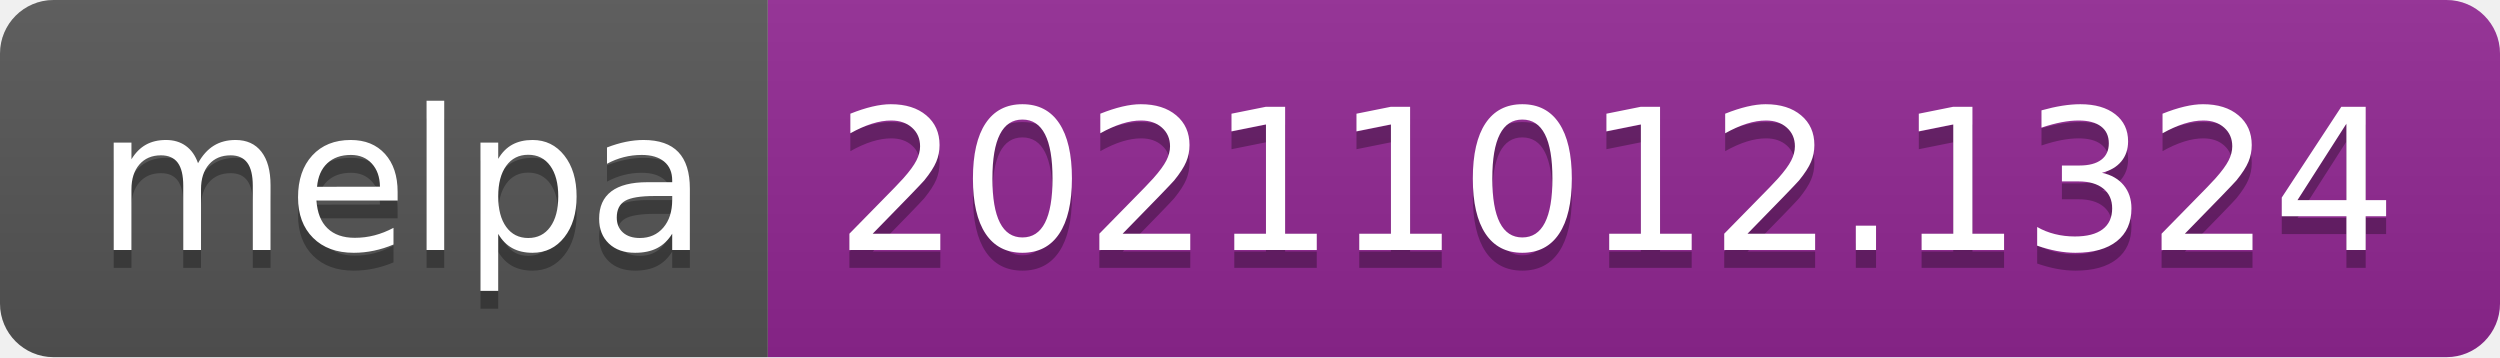
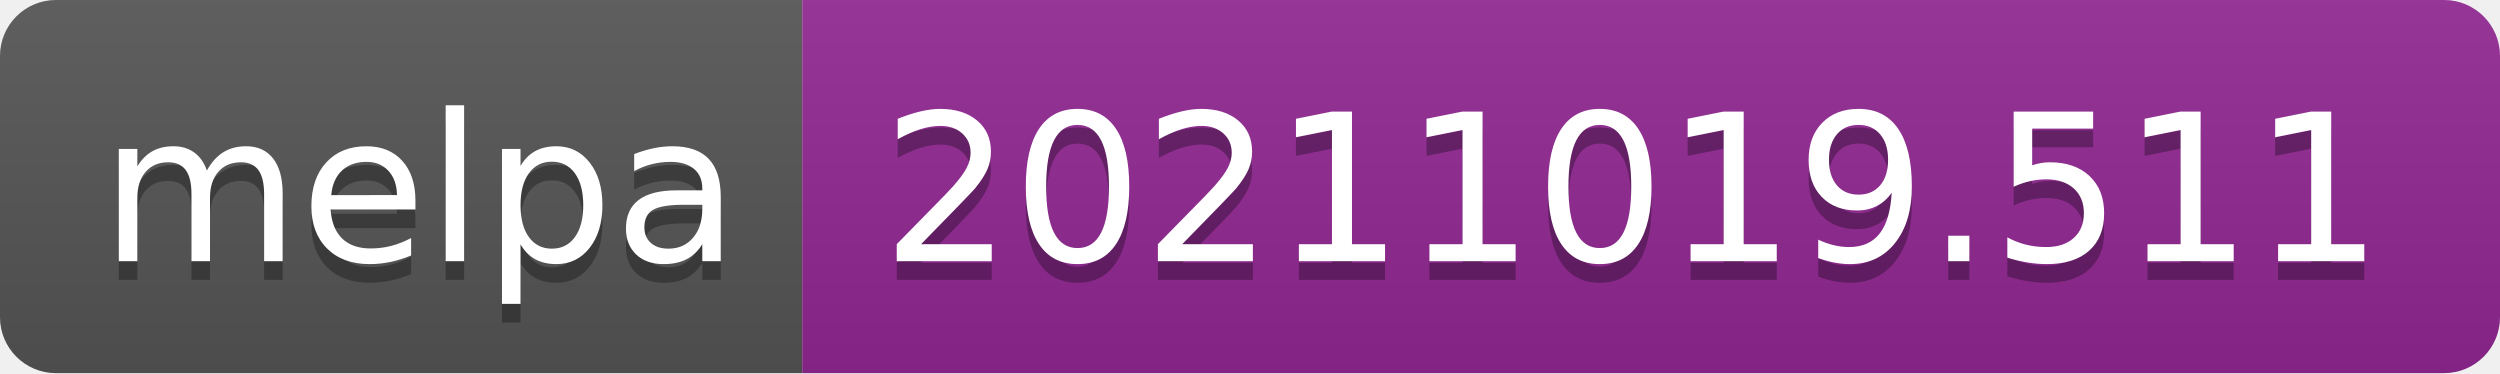
- <svg xmlns="http://www.w3.org/2000/svg" width="140" height="20" role="img" aria-label="melpa: 20211012.1324">
+ <svg xmlns="http://www.w3.org/2000/svg" width="134" height="20" role="img" aria-label="melpa: 20211019.511">
  <linearGradient id="s" x2="0" y2="100%">
    <stop offset="0" stop-color="#bbb" stop-opacity=".1" />
    <stop offset="1" stop-opacity=".1" />
  </linearGradient>
  <clipPath id="r">
-     <rect width="140" height="20" rx="3" fill="#fff" />
+     <rect width="134" height="20" rx="3" fill="#fff" />
  </clipPath>
  <g clip-path="url(#r)">
    <rect width="43" height="20" fill="#555" />
-     <rect x="43" width="97" height="20" fill="#922793" />
-     <rect width="140" height="20" fill="url(#s)" />
+     <rect x="43" width="91" height="20" fill="#922793" />
+     <rect width="134" height="20" fill="url(#s)" />
  </g>
  <g fill="#fff" text-anchor="middle" font-family="Verdana,Geneva,DejaVu Sans,sans-serif" text-rendering="geometricPrecision" font-size="110">
    <text aria-hidden="true" x="225" y="150" fill="#010101" fill-opacity=".3" transform="scale(.1)" textLength="330">melpa</text>
    <text x="225" y="140" transform="scale(.1)" fill="#fff" textLength="330">melpa</text>
-     <text aria-hidden="true" x="905" y="150" fill="#010101" fill-opacity=".3" transform="scale(.1)" textLength="870">20211012.1324</text>
-     <text x="905" y="140" transform="scale(.1)" fill="#fff" textLength="870">20211012.1324</text>
+     <text aria-hidden="true" x="875" y="150" fill="#010101" fill-opacity=".3" transform="scale(.1)" textLength="810">20211019.511</text>
+     <text x="875" y="140" transform="scale(.1)" fill="#fff" textLength="810">20211019.511</text>
  </g>
</svg>
